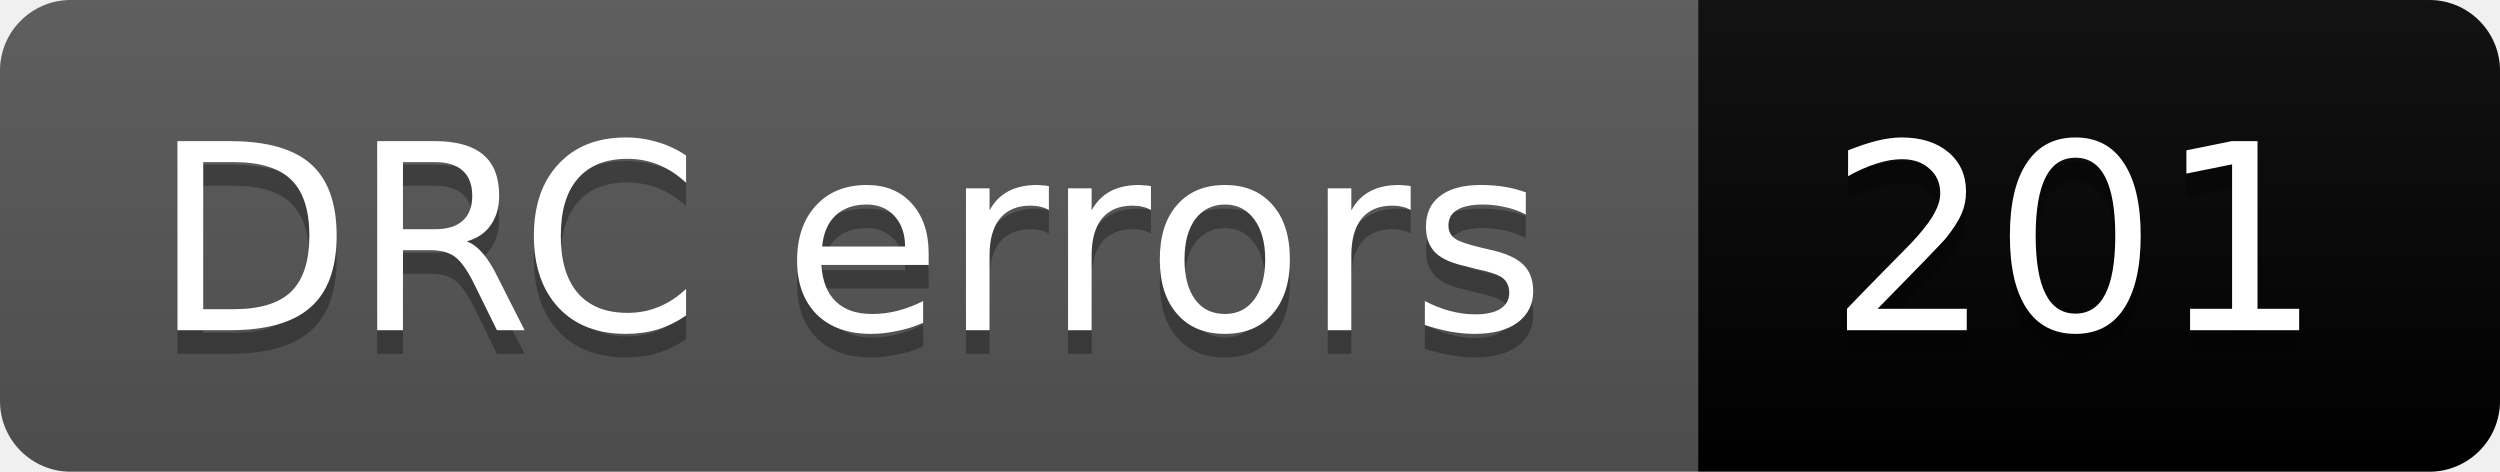
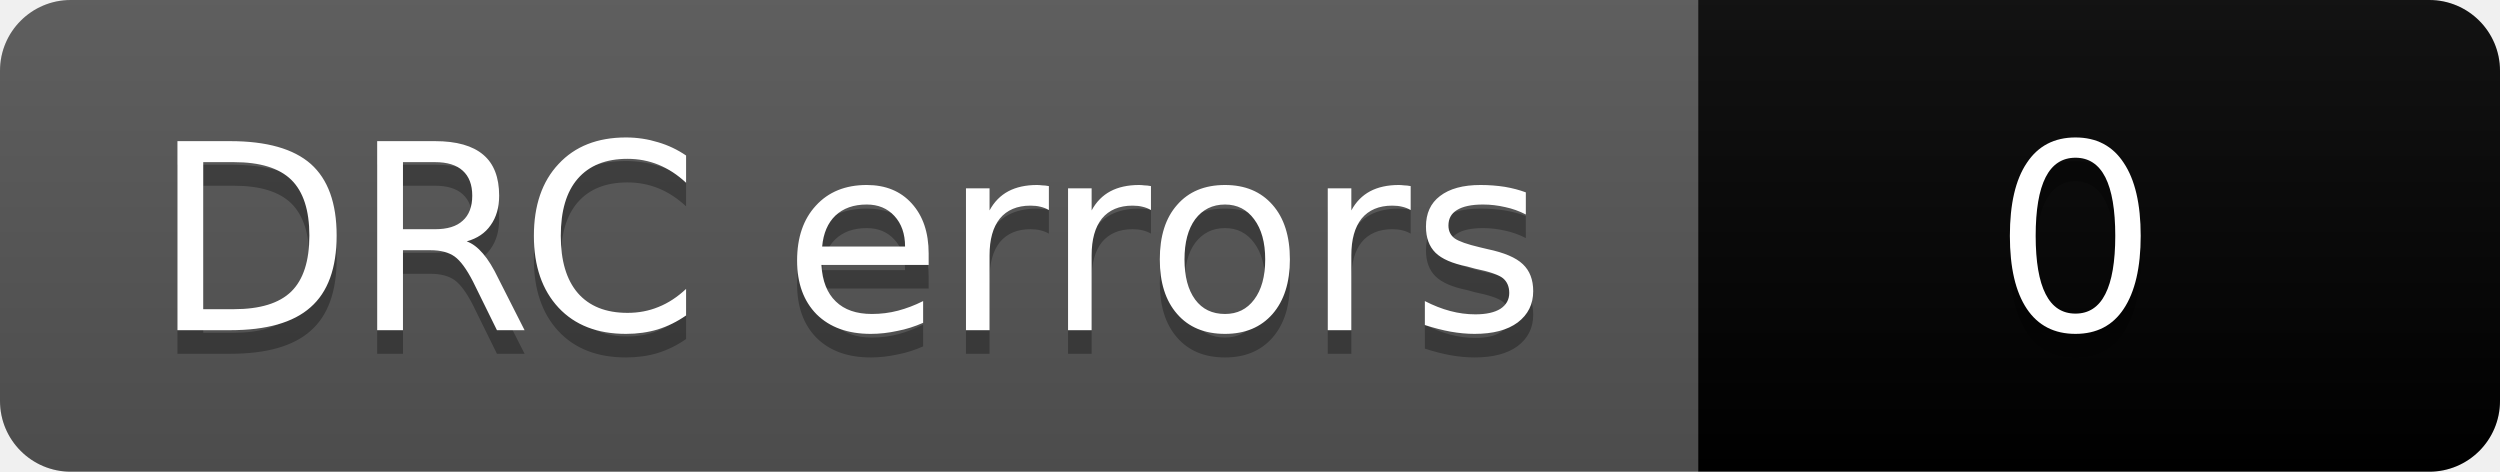
- <svg xmlns="http://www.w3.org/2000/svg" width="106" height="20" role="img" aria-label="DRC errors: 201">
+ <svg xmlns="http://www.w3.org/2000/svg" width="106" height="20" role="img" aria-label="DRC errors: 0">
  <linearGradient id="s" x2="0" y2="100%">
    <stop offset="0" stop-color="#bbb" stop-opacity=".1" />
    <stop offset="1" stop-opacity=".1" />
  </linearGradient>
  <clipPath id="r">
    <rect width="106" height="20" rx="3" fill="#fff" />
  </clipPath>
  <g clip-path="url(#r)">
    <rect width="72" height="20" fill="#555" />
-     <rect x="72" width="34" height="20" fill="COLOR201" />
+     <rect x="72" width="34" height="20" fill="COLOR0" />
    <rect width="106" height="20" fill="url(#s)" />
  </g>
  <g fill="#fff" text-anchor="middle" font-family="Verdana,Geneva,DejaVu Sans,sans-serif" font-size="11">
    <text aria-hidden="true" x="36" y="15" fill="#010101" fill-opacity=".3">DRC errors</text>
    <text x="36" y="14">DRC errors</text>
-     <text aria-hidden="true" x="88" y="15" fill="#010101" fill-opacity=".3">201</text>
-     <text x="88" y="14">201</text>
+     <text aria-hidden="true" x="88" y="15" fill="#010101" fill-opacity=".3">0</text>
+     <text x="88" y="14">0</text>
  </g>
</svg>
